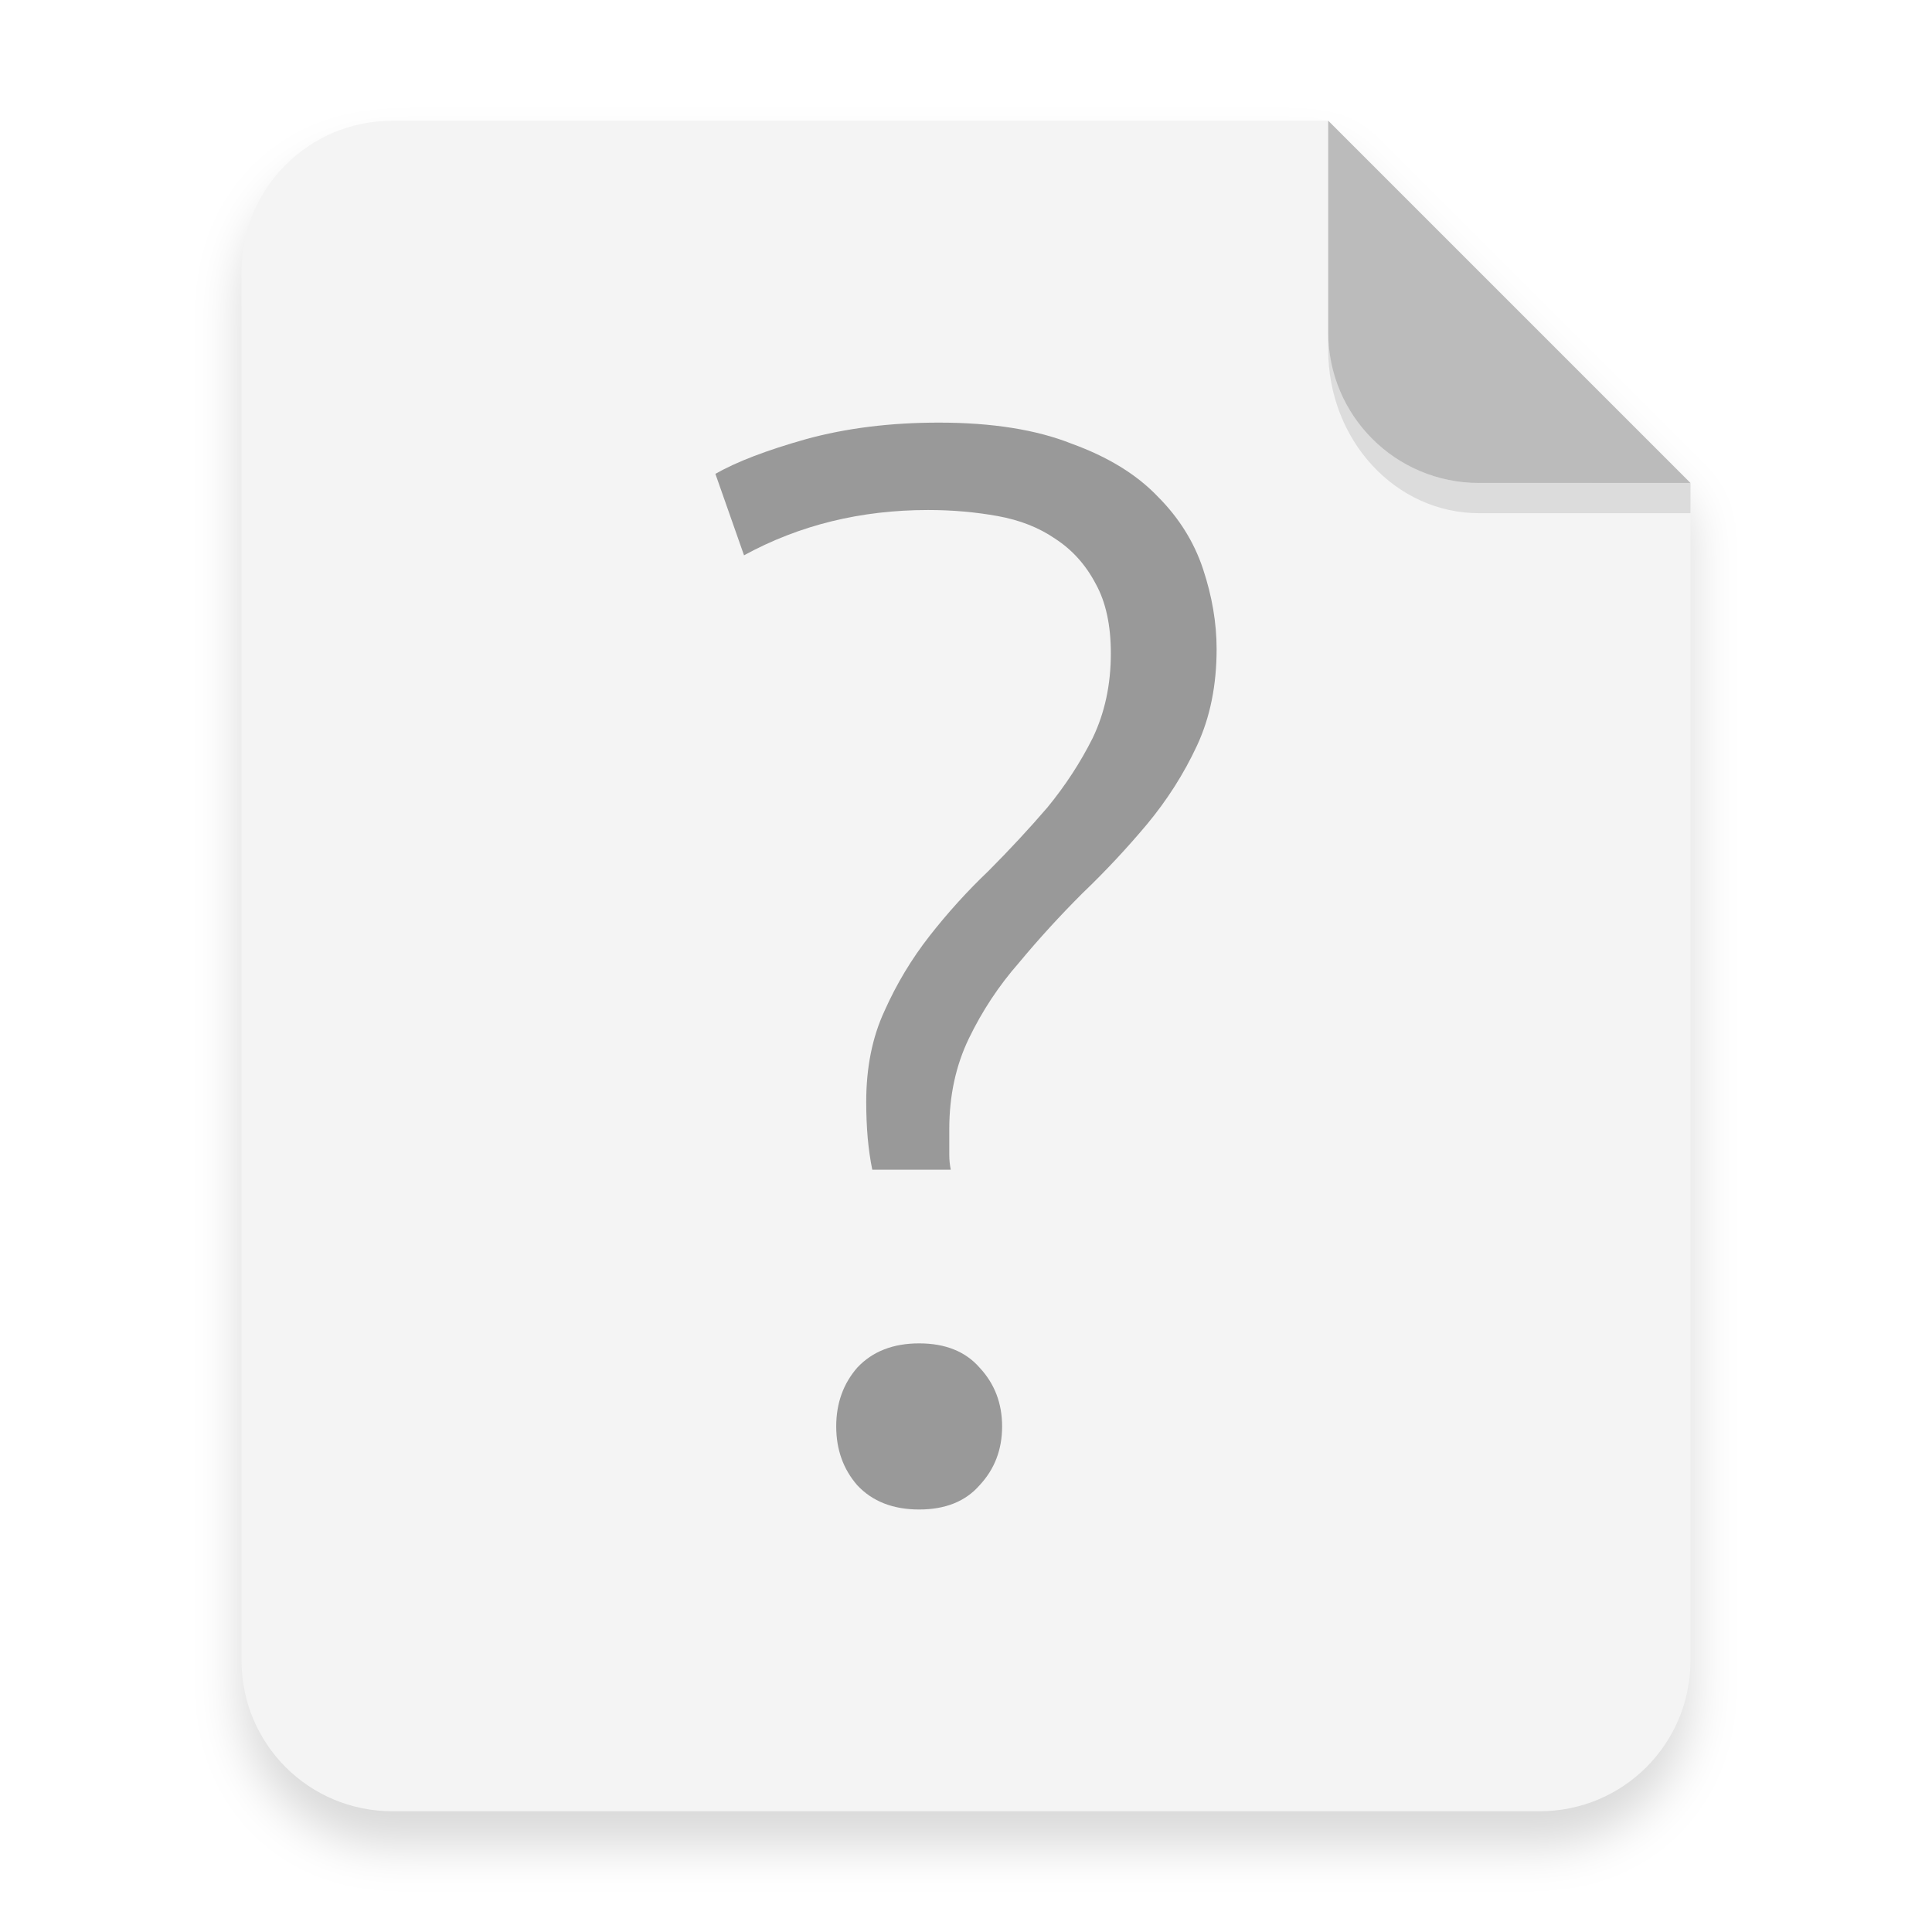
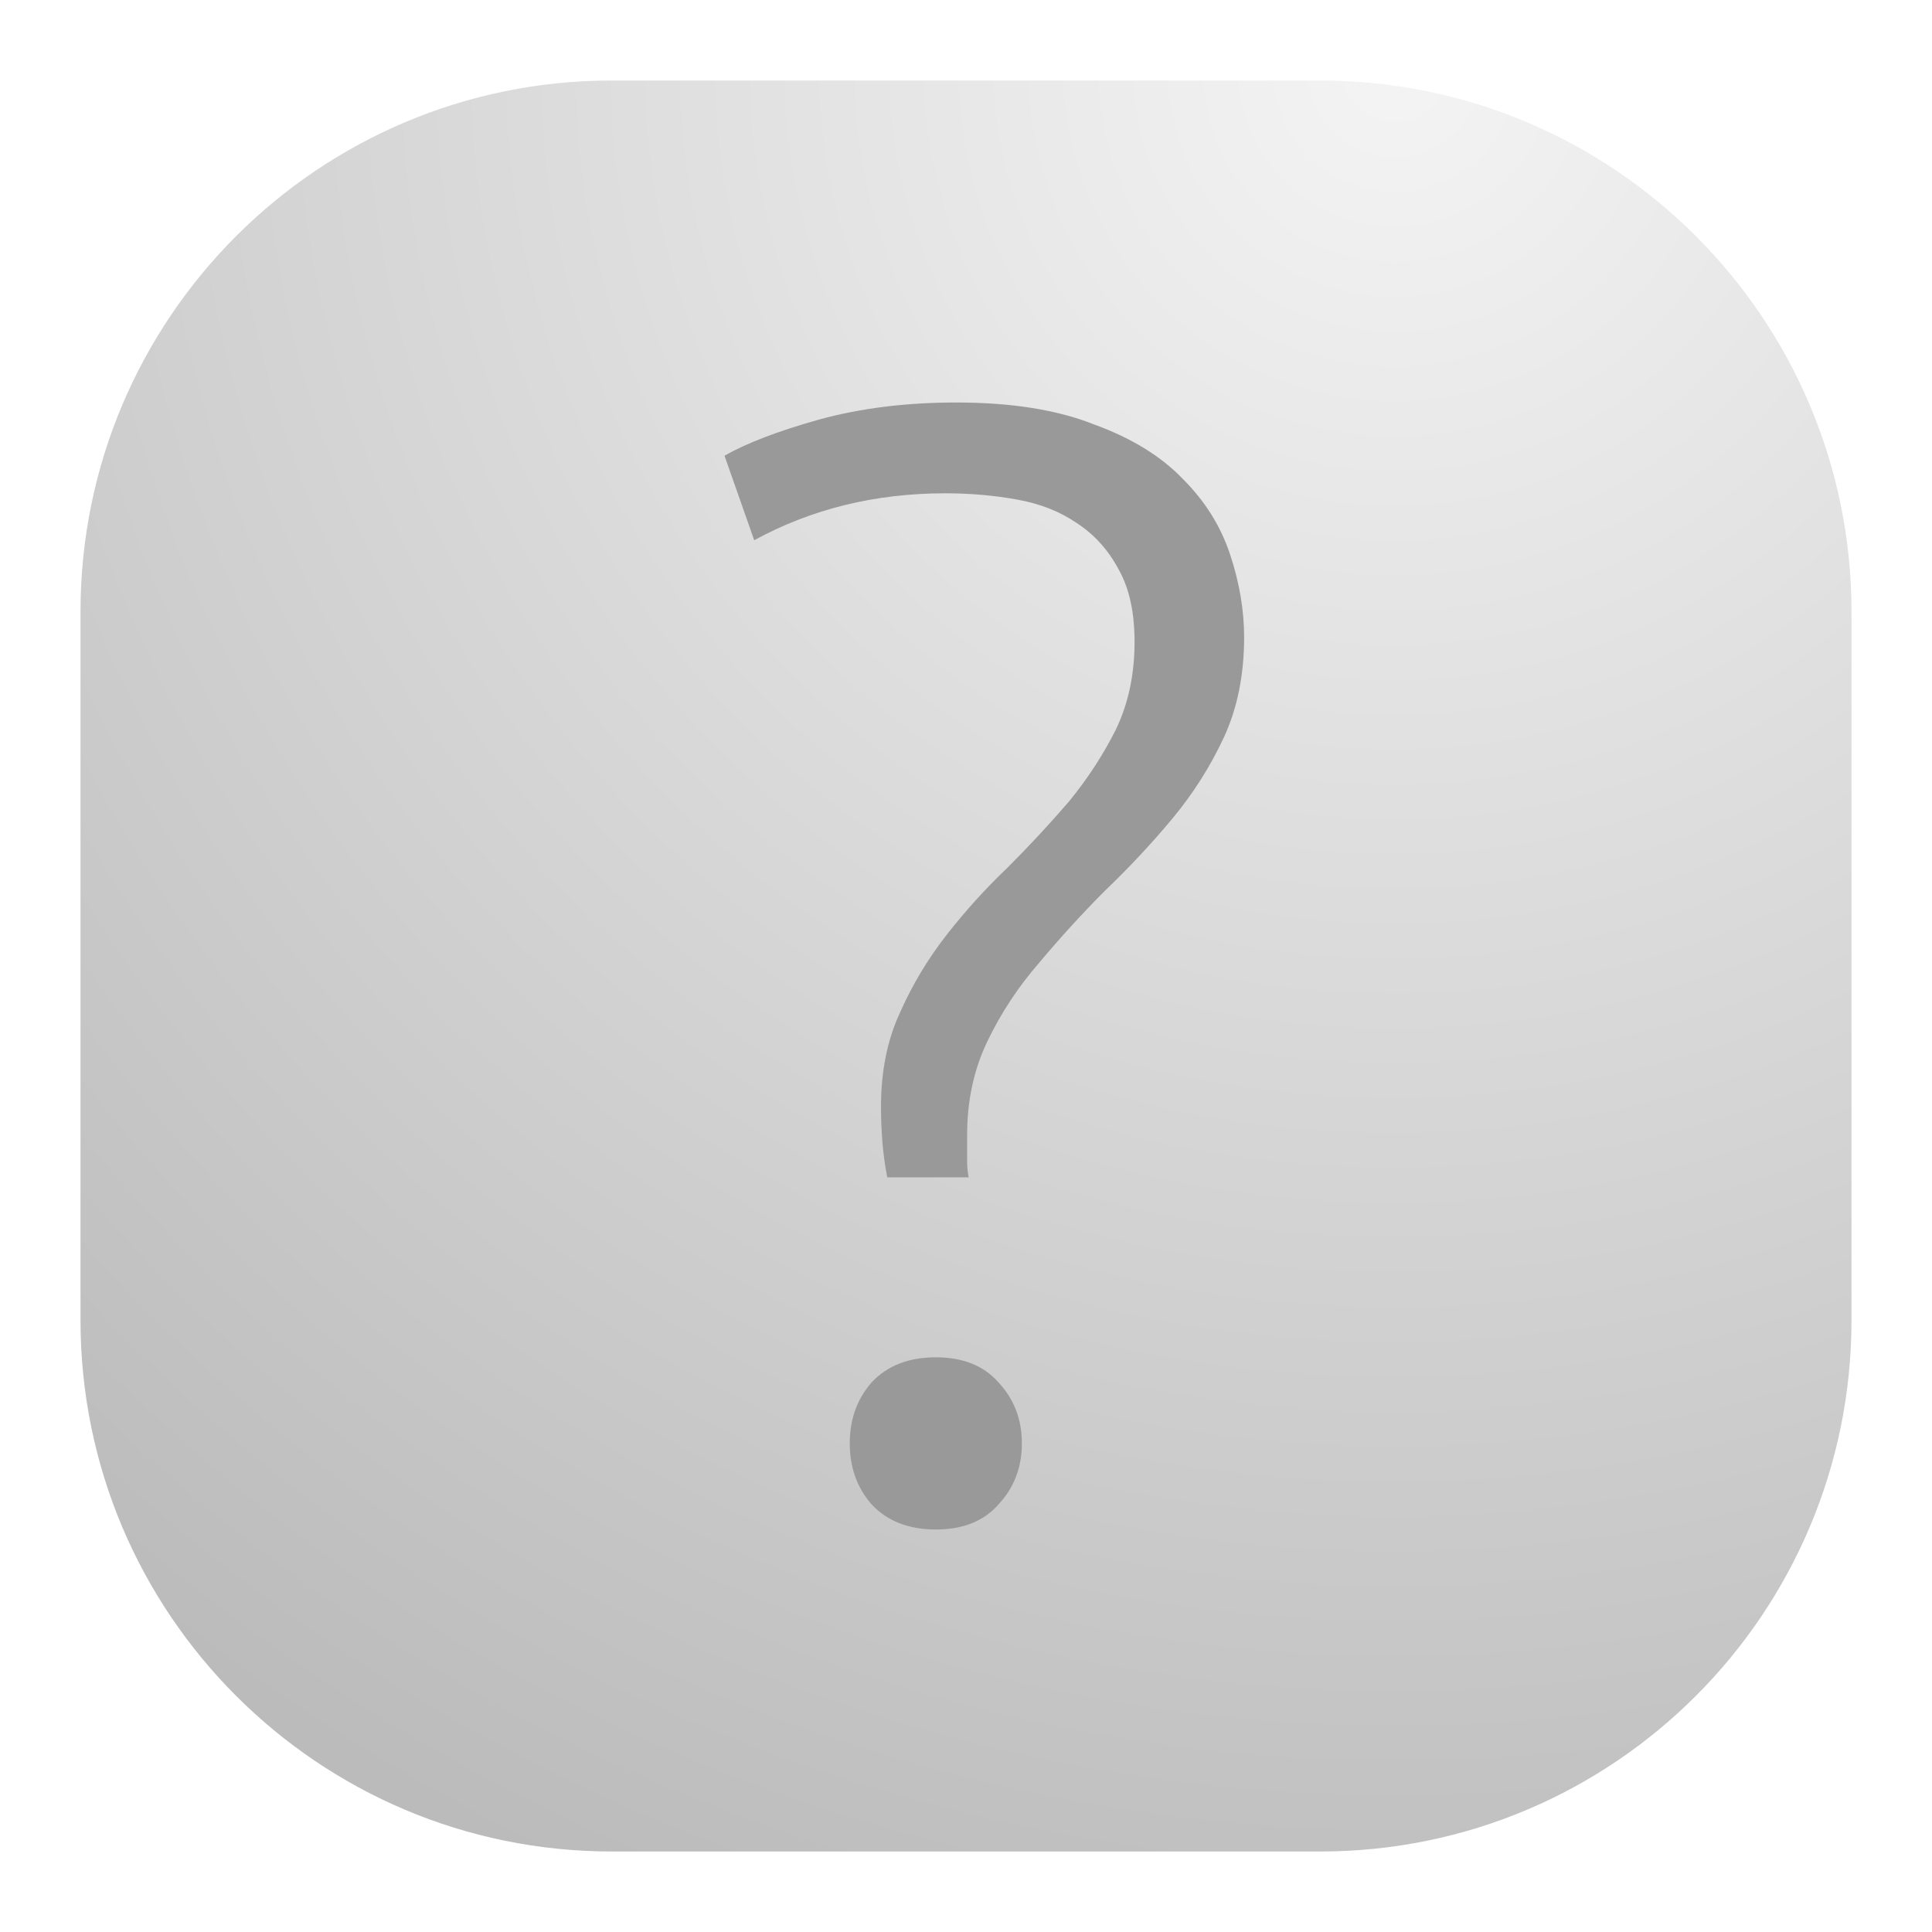
- <svg xmlns="http://www.w3.org/2000/svg" width="64" height="64" version="1.1" viewBox="0 0 16.933 16.933">
+ <svg xmlns="http://www.w3.org/2000/svg" width="24" height="24" viewBox="0 0 24 24" fill="none">
+   <rect x="1" y="1" width="22" height="22" rx="6.6" fill="url(#paint0_radial_6_383)" />
+   <path d="M11.878 5C11.255 5 10.685 5.071 10.167 5.214C9.661 5.356 9.272 5.506 9 5.661L9.369 6.711C10.082 6.322 10.873 6.128 11.742 6.128C12.053 6.128 12.351 6.154 12.636 6.206C12.921 6.257 13.168 6.355 13.375 6.497C13.595 6.64 13.77 6.834 13.9 7.081C14.03 7.314 14.094 7.612 14.094 7.975C14.094 8.377 14.017 8.74 13.861 9.064C13.705 9.375 13.511 9.673 13.278 9.958C13.044 10.23 12.791 10.503 12.519 10.775C12.247 11.034 11.994 11.313 11.761 11.611C11.528 11.909 11.333 12.233 11.178 12.583C11.022 12.92 10.944 13.309 10.944 13.75C10.944 13.905 10.951 14.061 10.964 14.216C10.977 14.359 10.996 14.495 11.022 14.625H12.033C12.02 14.56 12.014 14.495 12.014 14.431V14.1C12.014 13.672 12.098 13.283 12.267 12.933C12.435 12.583 12.649 12.259 12.908 11.961C13.168 11.65 13.44 11.352 13.725 11.066C14.023 10.781 14.302 10.483 14.561 10.172C14.82 9.861 15.034 9.524 15.203 9.161C15.371 8.798 15.455 8.383 15.455 7.917C15.455 7.58 15.397 7.236 15.28 6.886C15.164 6.536 14.969 6.225 14.697 5.953C14.425 5.668 14.055 5.441 13.589 5.272C13.135 5.091 12.565 5 11.878 5ZM11.625 16.861C11.288 16.861 11.022 16.965 10.828 17.172C10.646 17.38 10.556 17.632 10.556 17.93C10.556 18.229 10.646 18.481 10.828 18.689C11.022 18.896 11.288 19 11.625 19C11.962 19 12.221 18.896 12.403 18.689C12.597 18.481 12.694 18.229 12.694 17.93C12.694 17.632 12.597 17.38 12.403 17.172C12.221 16.965 11.962 16.861 11.625 16.861Z" fill="#999999" />
  <defs>
-     <filter id="a" x="-.039" y="-.033" width="1.078" height="1.067" color-interpolation-filters="sRGB">
-       <feGaussianBlur stdDeviation="0.206" />
-     </filter>
+     <radialGradient id="paint0_radial_6_383" cx="0" cy="0" r="1" gradientUnits="userSpaceOnUse" gradientTransform="translate(17.5 1) rotate(116.565) scale(24.5967)">
+       <stop stop-color="#F4F4F4" />
+       <stop offset="1" stop-color="#BBBBBB" />
+     </radialGradient>
  </defs>
-   <path d="m3.439 1.354c-0.733 0-1.323 0.59-1.323 1.323v12.171c0 0.733 0.59 1.323 1.323 1.323h10.054c0.733 0 1.323-0.59 1.323-1.323v-10.319l-3.175-3.175z" filter="url(#a)" opacity=".15" stroke-width=".265" style="paint-order:stroke fill markers" />
-   <g fill-rule="evenodd">
-     <path transform="scale(.26458)" d="m13 4c-2.77 0-5 2.23-5 5v46c0 2.77 2.23 5 5 5h38c2.77 0 5-2.23 5-5v-39l-12-12z" fill="#f4f4f4" style="paint-order:stroke fill markers" />
-     <path d="m14.816 4.233-3.175-3.175v1.852c0 0.733 0.59 1.323 1.323 1.323z" fill="#bbb" style="paint-order:stroke fill markers" />
-   </g>
-   <path d="m11.641 2.91v0.155c0 0.794 0.59 1.433 1.323 1.433h1.852l1.42e-4 -0.265-1.852 5e-5c-0.733 1.98e-5 -1.323-0.59-1.323-1.323z" opacity=".1" stroke-width="1.041" style="paint-order:stroke fill markers" />
-   <path d="m8.228 3.704c-0.423 0-0.811 0.048-1.164 0.145-0.344 0.097-0.608 0.198-0.794 0.304l0.251 0.714c0.485-0.265 1.023-0.397 1.614-0.397 0.212 0 0.415 0.018 0.609 0.053 0.194 0.035 0.362 0.101 0.503 0.198 0.15 0.097 0.269 0.229 0.357 0.397 0.088 0.159 0.132 0.362 0.132 0.609 0 0.273-0.053 0.52-0.159 0.741-0.106 0.212-0.238 0.415-0.397 0.609-0.159 0.185-0.331 0.37-0.516 0.556-0.185 0.176-0.357 0.366-0.516 0.569s-0.291 0.423-0.397 0.661c-0.106 0.229-0.159 0.494-0.159 0.794 0 0.106 0.004 0.212 0.013 0.317 0.009 0.097 0.022 0.19 0.04 0.278h0.688c-0.009-0.044-0.013-0.088-0.013-0.132v-0.225c0-0.291 0.057-0.556 0.172-0.794s0.26-0.459 0.437-0.661c0.176-0.212 0.362-0.415 0.556-0.609 0.203-0.194 0.392-0.397 0.569-0.608 0.176-0.212 0.322-0.441 0.437-0.688s0.172-0.529 0.172-0.847c0-0.229-0.04-0.463-0.119-0.701-0.079-0.238-0.212-0.45-0.397-0.635-0.185-0.194-0.437-0.348-0.754-0.463-0.309-0.123-0.697-0.185-1.164-0.185zm-0.172 8.07c-0.229 0-0.41 0.071-0.542 0.212-0.123 0.141-0.185 0.313-0.185 0.516 0 0.203 0.062 0.375 0.185 0.516 0.132 0.141 0.313 0.212 0.542 0.212s0.406-0.071 0.529-0.212c0.132-0.141 0.198-0.313 0.198-0.516 0-0.203-0.066-0.375-0.198-0.516-0.123-0.141-0.3-0.212-0.529-0.212z" enable-background="new" fill="#999" />
</svg>
